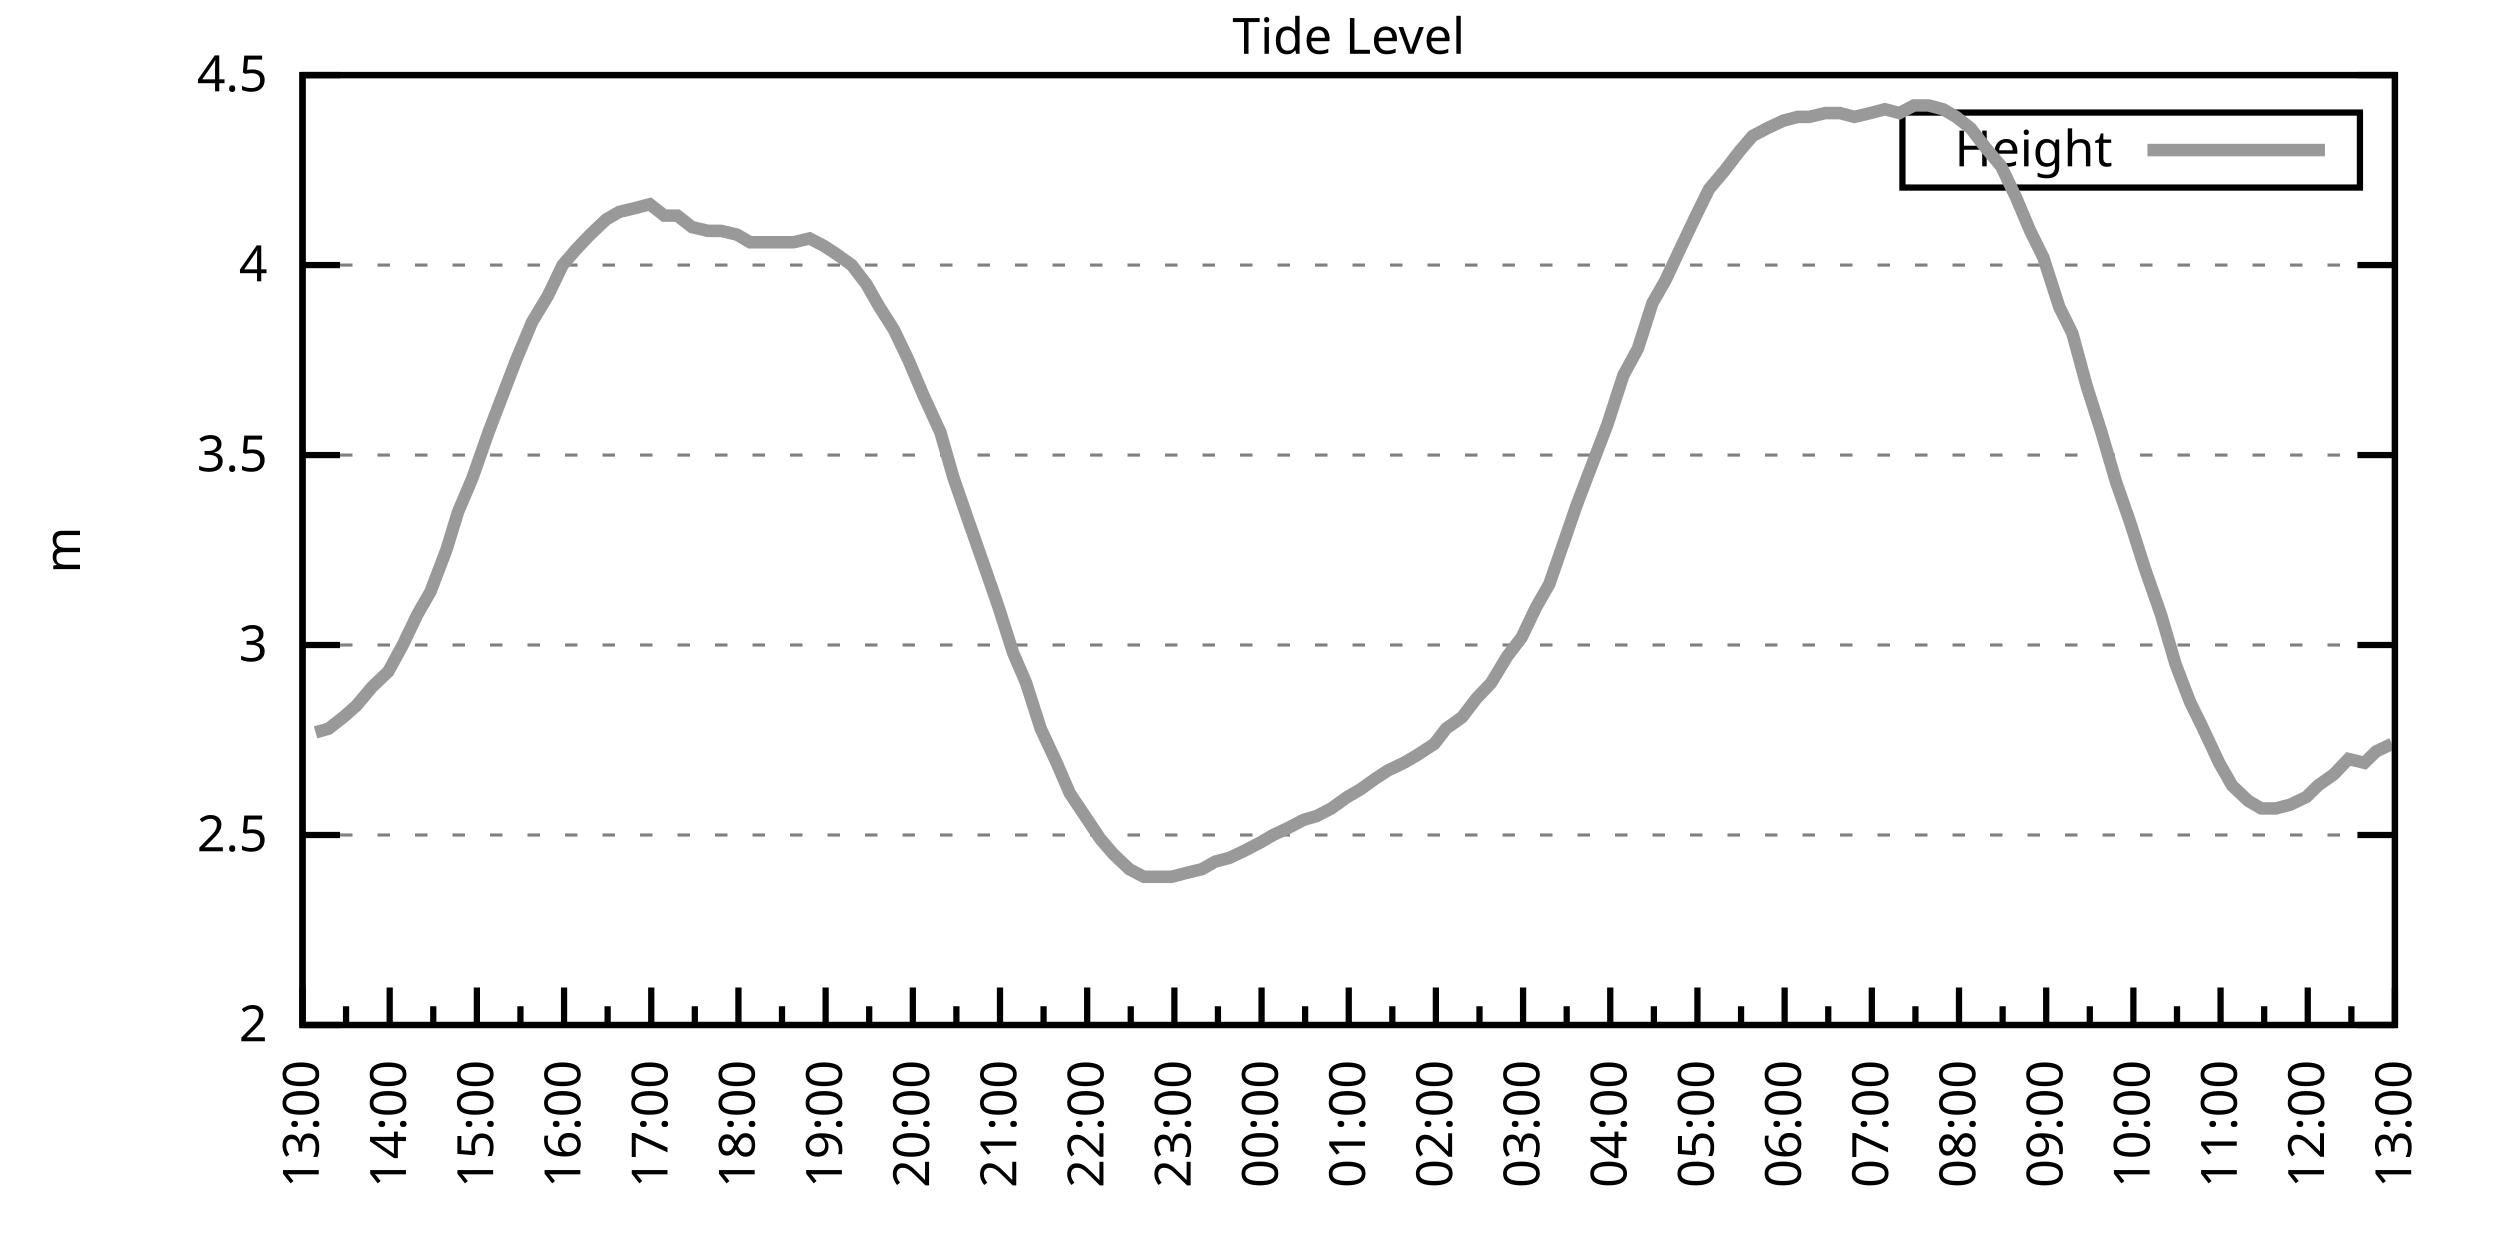
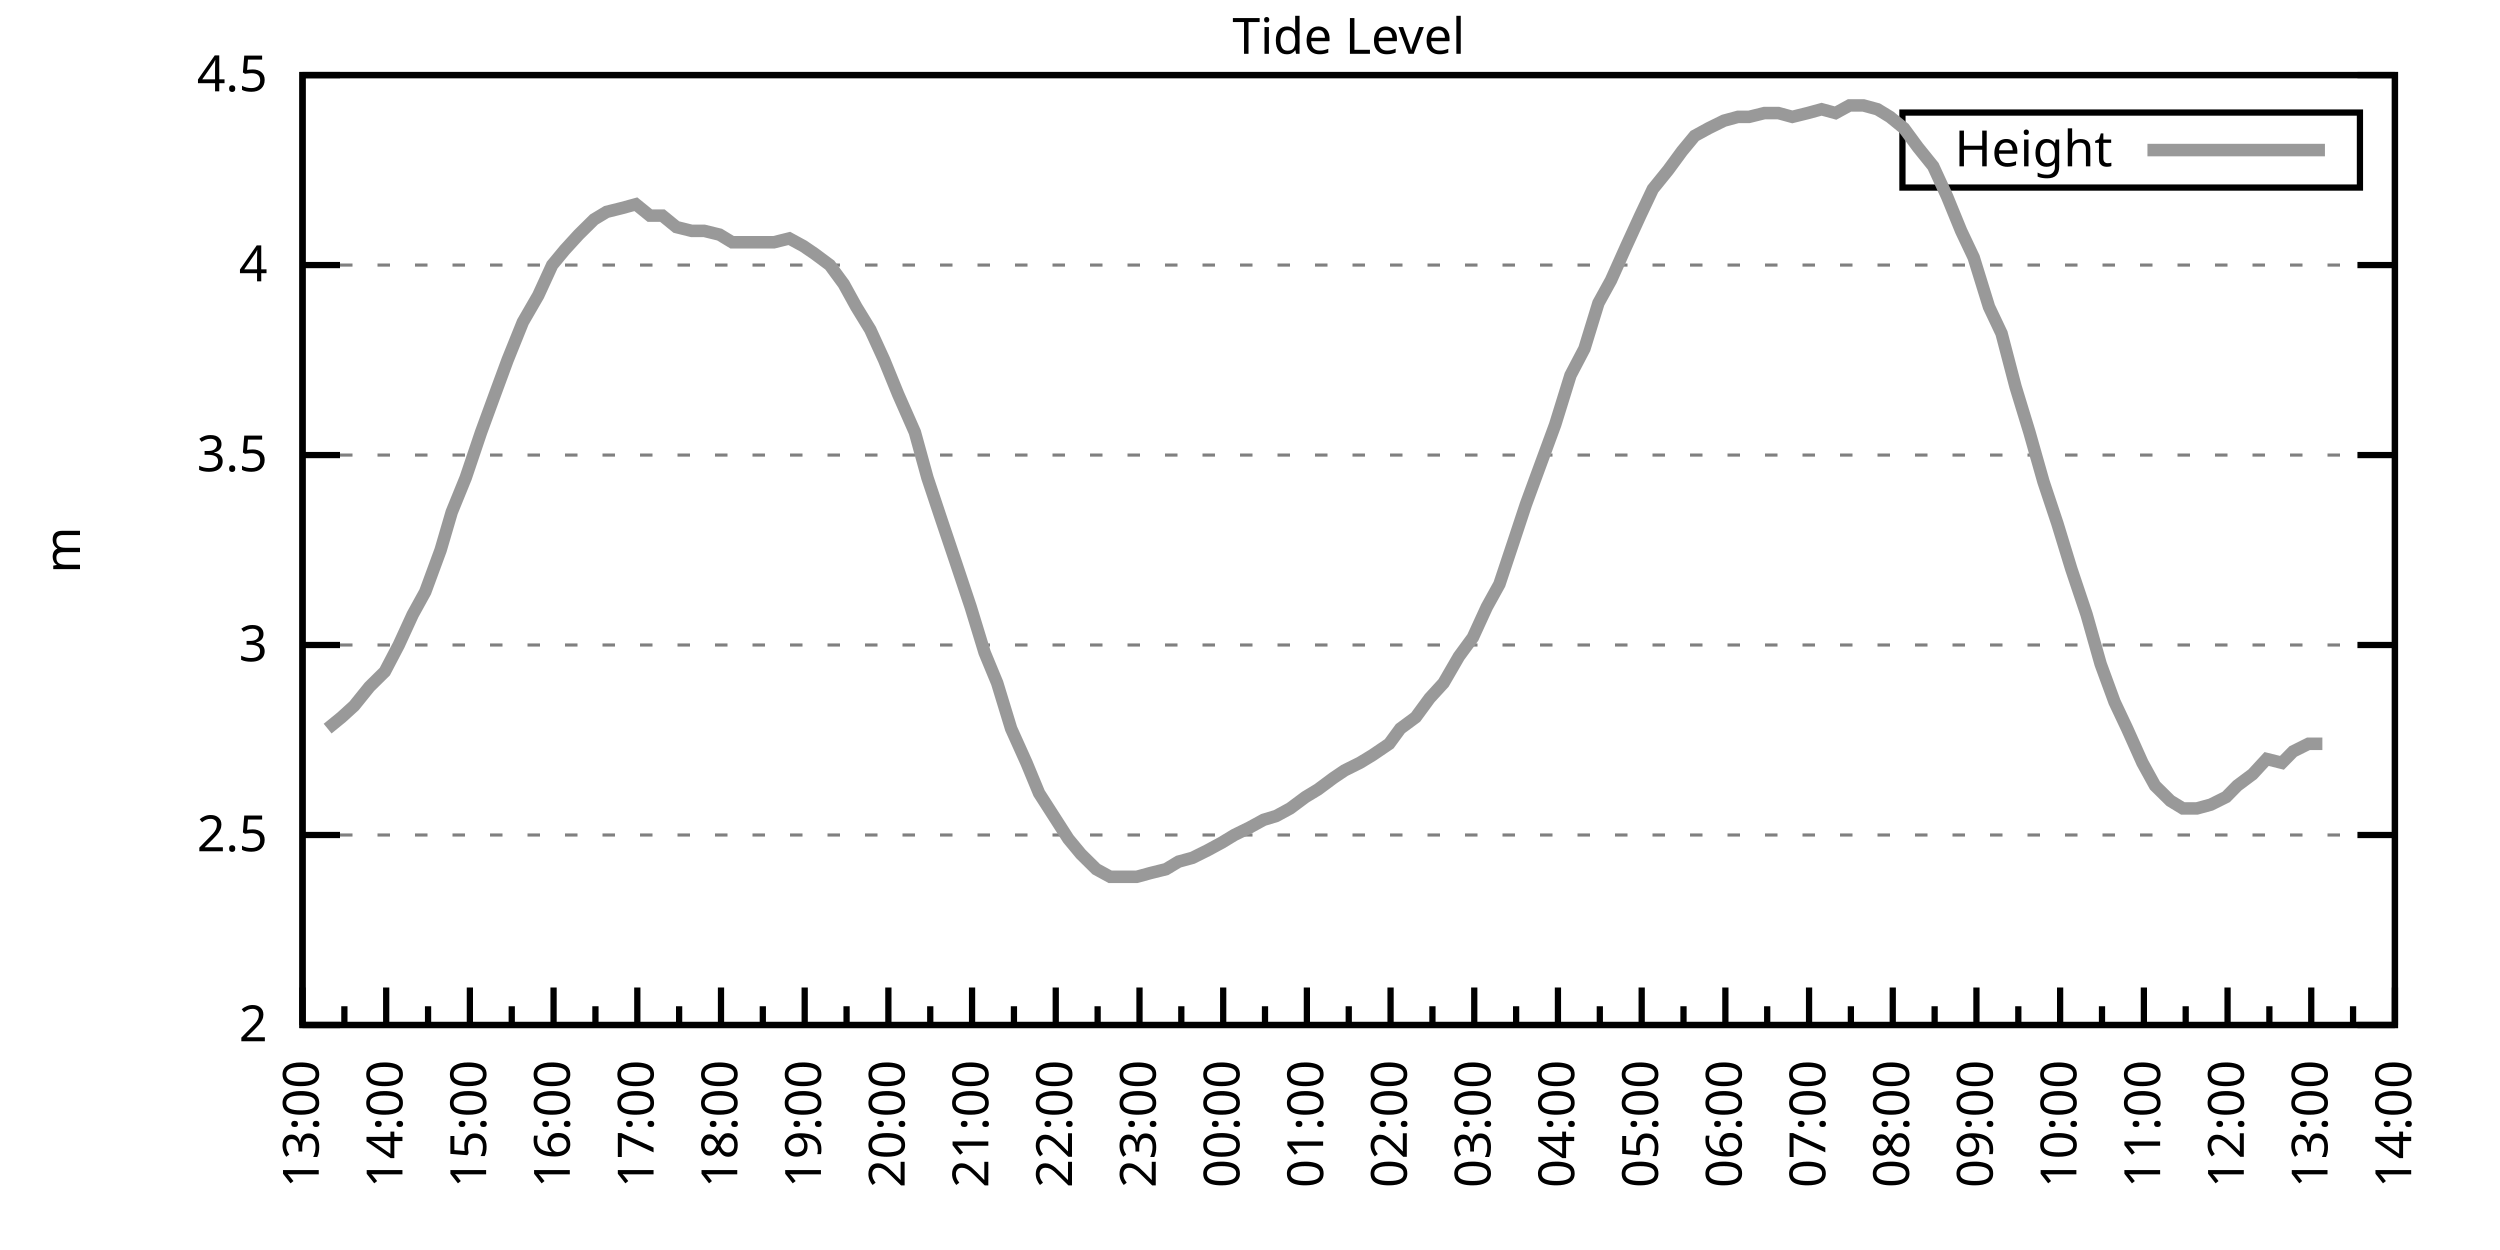
<svg xmlns="http://www.w3.org/2000/svg" xmlns:xlink="http://www.w3.org/1999/xlink" width="400" height="200" viewBox="0 0 400 200">
  <g id="gnuplot_canvas">
    <rect x="0" y="0" width="400" height="200" fill="none" />
    <defs>
      <circle id="gpDot" r="0.5" stroke-width="0.5" stroke="currentColor" />
      <path id="gpPt0" stroke-width="0.333" stroke="currentColor" d="M-1,0 h2 M0,-1 v2" />
      <path id="gpPt1" stroke-width="0.333" stroke="currentColor" d="M-1,-1 L1,1 M1,-1 L-1,1" />
      <path id="gpPt2" stroke-width="0.333" stroke="currentColor" d="M-1,0 L1,0 M0,-1 L0,1 M-1,-1 L1,1 M-1,1 L1,-1" />
      <rect id="gpPt3" stroke-width="0.333" stroke="currentColor" x="-1" y="-1" width="2" height="2" />
      <rect id="gpPt4" stroke-width="0.333" stroke="currentColor" fill="currentColor" x="-1" y="-1" width="2" height="2" />
      <circle id="gpPt5" stroke-width="0.333" stroke="currentColor" cx="0" cy="0" r="1" />
      <use xlink:href="#gpPt5" id="gpPt6" fill="currentColor" stroke="none" />
      <path id="gpPt7" stroke-width="0.333" stroke="currentColor" d="M0,-1.33 L-1.33,0.67 L1.33,0.67 z" />
      <use xlink:href="#gpPt7" id="gpPt8" fill="currentColor" stroke="none" />
      <use xlink:href="#gpPt7" id="gpPt9" stroke="currentColor" transform="rotate(180)" />
      <use xlink:href="#gpPt9" id="gpPt10" fill="currentColor" stroke="none" />
      <use xlink:href="#gpPt3" id="gpPt11" stroke="currentColor" transform="rotate(45)" />
      <use xlink:href="#gpPt11" id="gpPt12" fill="currentColor" stroke="none" />
      <path id="gpPt13" stroke-width="0.333" stroke="currentColor" d="M0,1.330 L1.265,0.411 L0.782,-1.067 L-0.782,-1.076 L-1.265,0.411 z" />
      <use xlink:href="#gpPt13" id="gpPt14" fill="currentColor" stroke="none" />
      <filter id="textbox" filterUnits="objectBoundingBox" x="0" y="0" height="1" width="1">
        <feFlood flood-color="white" flood-opacity="1" result="bgnd" />
        <feComposite in="SourceGraphic" in2="bgnd" operator="atop" />
      </filter>
      <filter id="greybox" filterUnits="objectBoundingBox" x="0" y="0" height="1" width="1">
        <feFlood flood-color="lightgrey" flood-opacity="1" result="grey" />
        <feComposite in="SourceGraphic" in2="grey" operator="atop" />
      </filter>
    </defs>
    <g fill="none" color="white" stroke="currentColor" stroke-width="1.00" stroke-linecap="butt" stroke-linejoin="miter">
</g>
    <g fill="none" color="black" stroke="currentColor" stroke-width="1.00" stroke-linecap="butt" stroke-linejoin="miter">
      <g stroke="none" shape-rendering="crispEdges">
        <polygon fill="rgb(255, 255, 255)" points="48.40,164.00 383.18,164.00 383.18,12.02 48.40,12.02 " />
      </g>
    </g>
    <g fill="none" color="black" stroke="currentColor" stroke-width="1.00" stroke-linecap="butt" stroke-linejoin="miter">
</g>
    <g fill="none" color="black" stroke="black" stroke-width="0.50" stroke-linecap="butt" stroke-linejoin="miter">
</g>
    <g fill="none" color="gray" stroke="currentColor" stroke-width="0.50" stroke-linecap="butt" stroke-linejoin="miter">
      <path stroke="gray" stroke-dasharray="2,4" class="gridline" d="M48.40,164.00 L383.19,164.00  " />
    </g>
    <g fill="none" color="gray" stroke="gray" stroke-width="1.00" stroke-linecap="butt" stroke-linejoin="miter">
</g>
    <g fill="none" color="black" stroke="currentColor" stroke-width="1.00" stroke-linecap="butt" stroke-linejoin="miter">
      <path stroke="black" d="M48.40,164.00 L54.40,164.00 M383.19,164.00 L377.19,164.00  " />
      <g transform="translate(42.80,166.60)" stroke="none" fill="black" font-family="Sans" font-size="8.00" text-anchor="end">
        <text>
          <tspan font-family="Sans"> 2</tspan>
        </text>
      </g>
    </g>
    <g fill="none" color="black" stroke="currentColor" stroke-width="1.00" stroke-linecap="butt" stroke-linejoin="miter">
</g>
    <g fill="none" color="black" stroke="black" stroke-width="0.50" stroke-linecap="butt" stroke-linejoin="miter">
</g>
    <g fill="none" color="gray" stroke="currentColor" stroke-width="0.50" stroke-linecap="butt" stroke-linejoin="miter">
      <path stroke="gray" stroke-dasharray="2,4" class="gridline" d="M48.40,133.60 L383.19,133.60  " />
    </g>
    <g fill="none" color="gray" stroke="gray" stroke-width="1.00" stroke-linecap="butt" stroke-linejoin="miter">
</g>
    <g fill="none" color="black" stroke="currentColor" stroke-width="1.00" stroke-linecap="butt" stroke-linejoin="miter">
      <path stroke="black" d="M48.40,133.60 L54.40,133.60 M383.19,133.60 L377.19,133.60  " />
      <g transform="translate(42.80,136.20)" stroke="none" fill="black" font-family="Sans" font-size="8.00" text-anchor="end">
        <text>
          <tspan font-family="Sans"> 2.5</tspan>
        </text>
      </g>
    </g>
    <g fill="none" color="black" stroke="currentColor" stroke-width="1.00" stroke-linecap="butt" stroke-linejoin="miter">
</g>
    <g fill="none" color="black" stroke="black" stroke-width="0.50" stroke-linecap="butt" stroke-linejoin="miter">
</g>
    <g fill="none" color="gray" stroke="currentColor" stroke-width="0.50" stroke-linecap="butt" stroke-linejoin="miter">
      <path stroke="gray" stroke-dasharray="2,4" class="gridline" d="M48.40,103.20 L383.19,103.20  " />
    </g>
    <g fill="none" color="gray" stroke="gray" stroke-width="1.00" stroke-linecap="butt" stroke-linejoin="miter">
</g>
    <g fill="none" color="black" stroke="currentColor" stroke-width="1.00" stroke-linecap="butt" stroke-linejoin="miter">
      <path stroke="black" d="M48.40,103.20 L54.40,103.20 M383.19,103.20 L377.19,103.20  " />
      <g transform="translate(42.80,105.80)" stroke="none" fill="black" font-family="Sans" font-size="8.00" text-anchor="end">
        <text>
          <tspan font-family="Sans"> 3</tspan>
        </text>
      </g>
    </g>
    <g fill="none" color="black" stroke="currentColor" stroke-width="1.00" stroke-linecap="butt" stroke-linejoin="miter">
</g>
    <g fill="none" color="black" stroke="black" stroke-width="0.50" stroke-linecap="butt" stroke-linejoin="miter">
</g>
    <g fill="none" color="gray" stroke="currentColor" stroke-width="0.50" stroke-linecap="butt" stroke-linejoin="miter">
      <path stroke="gray" stroke-dasharray="2,4" class="gridline" d="M48.40,72.81 L383.19,72.81  " />
    </g>
    <g fill="none" color="gray" stroke="gray" stroke-width="1.00" stroke-linecap="butt" stroke-linejoin="miter">
</g>
    <g fill="none" color="black" stroke="currentColor" stroke-width="1.00" stroke-linecap="butt" stroke-linejoin="miter">
      <path stroke="black" d="M48.40,72.81 L54.40,72.81 M383.19,72.81 L377.19,72.81  " />
      <g transform="translate(42.80,75.41)" stroke="none" fill="black" font-family="Sans" font-size="8.00" text-anchor="end">
        <text>
          <tspan font-family="Sans"> 3.5</tspan>
        </text>
      </g>
    </g>
    <g fill="none" color="black" stroke="currentColor" stroke-width="1.00" stroke-linecap="butt" stroke-linejoin="miter">
</g>
    <g fill="none" color="black" stroke="black" stroke-width="0.50" stroke-linecap="butt" stroke-linejoin="miter">
</g>
    <g fill="none" color="gray" stroke="currentColor" stroke-width="0.50" stroke-linecap="butt" stroke-linejoin="miter">
      <path stroke="gray" stroke-dasharray="2,4" class="gridline" d="M48.40,42.41 L383.19,42.41  " />
    </g>
    <g fill="none" color="gray" stroke="gray" stroke-width="1.00" stroke-linecap="butt" stroke-linejoin="miter">
</g>
    <g fill="none" color="black" stroke="currentColor" stroke-width="1.00" stroke-linecap="butt" stroke-linejoin="miter">
      <path stroke="black" d="M48.40,42.41 L54.40,42.41 M383.19,42.41 L377.19,42.41  " />
      <g transform="translate(42.80,45.01)" stroke="none" fill="black" font-family="Sans" font-size="8.00" text-anchor="end">
        <text>
          <tspan font-family="Sans"> 4</tspan>
        </text>
      </g>
    </g>
    <g fill="none" color="black" stroke="currentColor" stroke-width="1.00" stroke-linecap="butt" stroke-linejoin="miter">
</g>
    <g fill="none" color="black" stroke="black" stroke-width="0.50" stroke-linecap="butt" stroke-linejoin="miter">
</g>
    <g fill="none" color="gray" stroke="currentColor" stroke-width="0.50" stroke-linecap="butt" stroke-linejoin="miter">
      <path stroke="gray" stroke-dasharray="2,4" class="gridline" d="M48.40,12.01 L383.19,12.01  " />
    </g>
    <g fill="none" color="gray" stroke="gray" stroke-width="1.00" stroke-linecap="butt" stroke-linejoin="miter">
</g>
    <g fill="none" color="black" stroke="currentColor" stroke-width="1.00" stroke-linecap="butt" stroke-linejoin="miter">
      <path stroke="black" d="M48.40,12.01 L54.40,12.01 M383.19,12.01 L377.19,12.01  " />
      <g transform="translate(42.80,14.61)" stroke="none" fill="black" font-family="Sans" font-size="8.00" text-anchor="end">
        <text>
          <tspan font-family="Sans"> 4.5</tspan>
        </text>
      </g>
    </g>
    <g fill="none" color="black" stroke="currentColor" stroke-width="1.00" stroke-linecap="butt" stroke-linejoin="miter">
      <path stroke="black" d="M48.40,164.00 L48.40,158.00  " />
      <g transform="translate(51.00,169.60) rotate(270)" stroke="none" fill="black" font-family="Sans" font-size="8.00" text-anchor="end">
        <text>
          <tspan font-family="Sans">13:00</tspan>
        </text>
      </g>
    </g>
    <g fill="none" color="black" stroke="currentColor" stroke-width="1.00" stroke-linecap="butt" stroke-linejoin="miter">
-       <path stroke="black" d="M55.37,164.00 L55.37,161.00 M62.35,164.00 L62.35,158.00  " />
-       <g transform="translate(64.95,169.60) rotate(270)" stroke="none" fill="black" font-family="Sans" font-size="8.00" text-anchor="end">
+       <path stroke="black" d="M55.10,164.00 L55.10,161.00 M61.79,164.00 L61.79,158.00  " />
+       <g transform="translate(64.39,169.60) rotate(270)" stroke="none" fill="black" font-family="Sans" font-size="8.00" text-anchor="end">
        <text>
          <tspan font-family="Sans">14:00</tspan>
        </text>
      </g>
    </g>
    <g fill="none" color="black" stroke="currentColor" stroke-width="1.00" stroke-linecap="butt" stroke-linejoin="miter">
-       <path stroke="black" d="M69.32,164.00 L69.32,161.00 M76.30,164.00 L76.30,158.00  " />
-       <g transform="translate(78.90,169.60) rotate(270)" stroke="none" fill="black" font-family="Sans" font-size="8.00" text-anchor="end">
+       <path stroke="black" d="M68.49,164.00 L68.49,161.00 M75.18,164.00 L75.18,158.00  " />
+       <g transform="translate(77.78,169.60) rotate(270)" stroke="none" fill="black" font-family="Sans" font-size="8.00" text-anchor="end">
        <text>
          <tspan font-family="Sans">15:00</tspan>
        </text>
      </g>
    </g>
    <g fill="none" color="black" stroke="currentColor" stroke-width="1.00" stroke-linecap="butt" stroke-linejoin="miter">
-       <path stroke="black" d="M83.27,164.00 L83.27,161.00 M90.25,164.00 L90.25,158.00  " />
-       <g transform="translate(92.85,169.60) rotate(270)" stroke="none" fill="black" font-family="Sans" font-size="8.00" text-anchor="end">
+       <path stroke="black" d="M81.88,164.00 L81.88,161.00 M88.57,164.00 L88.57,158.00  " />
+       <g transform="translate(91.17,169.60) rotate(270)" stroke="none" fill="black" font-family="Sans" font-size="8.00" text-anchor="end">
        <text>
          <tspan font-family="Sans">16:00</tspan>
        </text>
      </g>
    </g>
    <g fill="none" color="black" stroke="currentColor" stroke-width="1.00" stroke-linecap="butt" stroke-linejoin="miter">
-       <path stroke="black" d="M97.22,164.00 L97.22,161.00 M104.20,164.00 L104.20,158.00  " />
-       <g transform="translate(106.80,169.60) rotate(270)" stroke="none" fill="black" font-family="Sans" font-size="8.00" text-anchor="end">
+       <path stroke="black" d="M95.27,164.00 L95.27,161.00 M101.97,164.00 L101.97,158.00  " />
+       <g transform="translate(104.57,169.60) rotate(270)" stroke="none" fill="black" font-family="Sans" font-size="8.00" text-anchor="end">
        <text>
          <tspan font-family="Sans">17:00</tspan>
        </text>
      </g>
    </g>
    <g fill="none" color="black" stroke="currentColor" stroke-width="1.00" stroke-linecap="butt" stroke-linejoin="miter">
-       <path stroke="black" d="M111.17,164.00 L111.17,161.00 M118.15,164.00 L118.15,158.00  " />
-       <g transform="translate(120.75,169.60) rotate(270)" stroke="none" fill="black" font-family="Sans" font-size="8.00" text-anchor="end">
+       <path stroke="black" d="M108.66,164.00 L108.66,161.00 M115.36,164.00 L115.36,158.00  " />
+       <g transform="translate(117.96,169.60) rotate(270)" stroke="none" fill="black" font-family="Sans" font-size="8.00" text-anchor="end">
        <text>
          <tspan font-family="Sans">18:00</tspan>
        </text>
      </g>
    </g>
    <g fill="none" color="black" stroke="currentColor" stroke-width="1.00" stroke-linecap="butt" stroke-linejoin="miter">
-       <path stroke="black" d="M125.12,164.00 L125.12,161.00 M132.10,164.00 L132.10,158.00  " />
-       <g transform="translate(134.70,169.60) rotate(270)" stroke="none" fill="black" font-family="Sans" font-size="8.00" text-anchor="end">
+       <path stroke="black" d="M122.05,164.00 L122.05,161.00 M128.75,164.00 L128.75,158.00  " />
+       <g transform="translate(131.35,169.60) rotate(270)" stroke="none" fill="black" font-family="Sans" font-size="8.00" text-anchor="end">
        <text>
          <tspan font-family="Sans">19:00</tspan>
        </text>
      </g>
    </g>
    <g fill="none" color="black" stroke="currentColor" stroke-width="1.00" stroke-linecap="butt" stroke-linejoin="miter">
-       <path stroke="black" d="M139.07,164.00 L139.07,161.00 M146.05,164.00 L146.05,158.00  " />
-       <g transform="translate(148.65,169.60) rotate(270)" stroke="none" fill="black" font-family="Sans" font-size="8.00" text-anchor="end">
+       <path stroke="black" d="M135.45,164.00 L135.45,161.00 M142.14,164.00 L142.14,158.00  " />
+       <g transform="translate(144.74,169.60) rotate(270)" stroke="none" fill="black" font-family="Sans" font-size="8.00" text-anchor="end">
        <text>
          <tspan font-family="Sans">20:00</tspan>
        </text>
      </g>
    </g>
    <g fill="none" color="black" stroke="currentColor" stroke-width="1.00" stroke-linecap="butt" stroke-linejoin="miter">
-       <path stroke="black" d="M153.02,164.00 L153.02,161.00 M160.00,164.00 L160.00,158.00  " />
-       <g transform="translate(162.60,169.60) rotate(270)" stroke="none" fill="black" font-family="Sans" font-size="8.00" text-anchor="end">
+       <path stroke="black" d="M148.84,164.00 L148.84,161.00 M155.53,164.00 L155.53,158.00  " />
+       <g transform="translate(158.13,169.60) rotate(270)" stroke="none" fill="black" font-family="Sans" font-size="8.00" text-anchor="end">
        <text>
          <tspan font-family="Sans">21:00</tspan>
        </text>
      </g>
    </g>
    <g fill="none" color="black" stroke="currentColor" stroke-width="1.00" stroke-linecap="butt" stroke-linejoin="miter">
-       <path stroke="black" d="M166.97,164.00 L166.97,161.00 M173.95,164.00 L173.95,158.00  " />
-       <g transform="translate(176.55,169.60) rotate(270)" stroke="none" fill="black" font-family="Sans" font-size="8.00" text-anchor="end">
+       <path stroke="black" d="M162.23,164.00 L162.23,161.00 M168.92,164.00 L168.92,158.00  " />
+       <g transform="translate(171.52,169.60) rotate(270)" stroke="none" fill="black" font-family="Sans" font-size="8.00" text-anchor="end">
        <text>
          <tspan font-family="Sans">22:00</tspan>
        </text>
      </g>
    </g>
    <g fill="none" color="black" stroke="currentColor" stroke-width="1.00" stroke-linecap="butt" stroke-linejoin="miter">
-       <path stroke="black" d="M180.92,164.00 L180.92,161.00 M187.90,164.00 L187.90,158.00  " />
-       <g transform="translate(190.50,169.60) rotate(270)" stroke="none" fill="black" font-family="Sans" font-size="8.00" text-anchor="end">
+       <path stroke="black" d="M175.62,164.00 L175.62,161.00 M182.32,164.00 L182.32,158.00  " />
+       <g transform="translate(184.92,169.60) rotate(270)" stroke="none" fill="black" font-family="Sans" font-size="8.00" text-anchor="end">
        <text>
          <tspan font-family="Sans">23:00</tspan>
        </text>
      </g>
    </g>
    <g fill="none" color="black" stroke="currentColor" stroke-width="1.00" stroke-linecap="butt" stroke-linejoin="miter">
-       <path stroke="black" d="M194.87,164.00 L194.87,161.00 M201.85,164.00 L201.85,158.00  " />
-       <g transform="translate(204.45,169.60) rotate(270)" stroke="none" fill="black" font-family="Sans" font-size="8.00" text-anchor="end">
+       <path stroke="black" d="M189.01,164.00 L189.01,161.00 M195.71,164.00 L195.71,158.00  " />
+       <g transform="translate(198.31,169.60) rotate(270)" stroke="none" fill="black" font-family="Sans" font-size="8.00" text-anchor="end">
        <text>
          <tspan font-family="Sans">00:00</tspan>
        </text>
      </g>
    </g>
    <g fill="none" color="black" stroke="currentColor" stroke-width="1.00" stroke-linecap="butt" stroke-linejoin="miter">
-       <path stroke="black" d="M208.82,164.00 L208.82,161.00 M215.80,164.00 L215.80,158.00  " />
-       <g transform="translate(218.40,169.60) rotate(270)" stroke="none" fill="black" font-family="Sans" font-size="8.00" text-anchor="end">
+       <path stroke="black" d="M202.40,164.00 L202.40,161.00 M209.10,164.00 L209.10,158.00  " />
+       <g transform="translate(211.70,169.60) rotate(270)" stroke="none" fill="black" font-family="Sans" font-size="8.00" text-anchor="end">
        <text>
          <tspan font-family="Sans">01:00</tspan>
        </text>
      </g>
    </g>
    <g fill="none" color="black" stroke="currentColor" stroke-width="1.00" stroke-linecap="butt" stroke-linejoin="miter">
-       <path stroke="black" d="M222.77,164.00 L222.77,161.00 M229.74,164.00 L229.74,158.00  " />
-       <g transform="translate(232.34,169.60) rotate(270)" stroke="none" fill="black" font-family="Sans" font-size="8.00" text-anchor="end">
+       <path stroke="black" d="M215.80,164.00 L215.80,161.00 M222.49,164.00 L222.49,158.00  " />
+       <g transform="translate(225.09,169.60) rotate(270)" stroke="none" fill="black" font-family="Sans" font-size="8.00" text-anchor="end">
        <text>
          <tspan font-family="Sans">02:00</tspan>
        </text>
      </g>
    </g>
    <g fill="none" color="black" stroke="currentColor" stroke-width="1.00" stroke-linecap="butt" stroke-linejoin="miter">
-       <path stroke="black" d="M236.72,164.00 L236.72,161.00 M243.69,164.00 L243.69,158.00  " />
-       <g transform="translate(246.29,169.60) rotate(270)" stroke="none" fill="black" font-family="Sans" font-size="8.00" text-anchor="end">
+       <path stroke="black" d="M229.19,164.00 L229.19,161.00 M235.88,164.00 L235.88,158.00  " />
+       <g transform="translate(238.48,169.60) rotate(270)" stroke="none" fill="black" font-family="Sans" font-size="8.00" text-anchor="end">
        <text>
          <tspan font-family="Sans">03:00</tspan>
        </text>
      </g>
    </g>
    <g fill="none" color="black" stroke="currentColor" stroke-width="1.00" stroke-linecap="butt" stroke-linejoin="miter">
-       <path stroke="black" d="M250.67,164.00 L250.67,161.00 M257.64,164.00 L257.64,158.00  " />
-       <g transform="translate(260.24,169.60) rotate(270)" stroke="none" fill="black" font-family="Sans" font-size="8.00" text-anchor="end">
+       <path stroke="black" d="M242.58,164.00 L242.58,161.00 M249.27,164.00 L249.27,158.00  " />
+       <g transform="translate(251.87,169.60) rotate(270)" stroke="none" fill="black" font-family="Sans" font-size="8.00" text-anchor="end">
        <text>
          <tspan font-family="Sans">04:00</tspan>
        </text>
      </g>
    </g>
    <g fill="none" color="black" stroke="currentColor" stroke-width="1.00" stroke-linecap="butt" stroke-linejoin="miter">
-       <path stroke="black" d="M264.62,164.00 L264.62,161.00 M271.59,164.00 L271.59,158.00  " />
-       <g transform="translate(274.19,169.60) rotate(270)" stroke="none" fill="black" font-family="Sans" font-size="8.00" text-anchor="end">
+       <path stroke="black" d="M255.97,164.00 L255.97,161.00 M262.67,164.00 L262.67,158.00  " />
+       <g transform="translate(265.27,169.60) rotate(270)" stroke="none" fill="black" font-family="Sans" font-size="8.00" text-anchor="end">
        <text>
          <tspan font-family="Sans">05:00</tspan>
        </text>
      </g>
    </g>
    <g fill="none" color="black" stroke="currentColor" stroke-width="1.00" stroke-linecap="butt" stroke-linejoin="miter">
-       <path stroke="black" d="M278.57,164.00 L278.57,161.00 M285.54,164.00 L285.54,158.00  " />
-       <g transform="translate(288.14,169.60) rotate(270)" stroke="none" fill="black" font-family="Sans" font-size="8.00" text-anchor="end">
+       <path stroke="black" d="M269.36,164.00 L269.36,161.00 M276.06,164.00 L276.06,158.00  " />
+       <g transform="translate(278.66,169.60) rotate(270)" stroke="none" fill="black" font-family="Sans" font-size="8.00" text-anchor="end">
        <text>
          <tspan font-family="Sans">06:00</tspan>
        </text>
      </g>
    </g>
    <g fill="none" color="black" stroke="currentColor" stroke-width="1.00" stroke-linecap="butt" stroke-linejoin="miter">
-       <path stroke="black" d="M292.52,164.00 L292.52,161.00 M299.49,164.00 L299.49,158.00  " />
-       <g transform="translate(302.09,169.60) rotate(270)" stroke="none" fill="black" font-family="Sans" font-size="8.00" text-anchor="end">
+       <path stroke="black" d="M282.75,164.00 L282.75,161.00 M289.45,164.00 L289.45,158.00  " />
+       <g transform="translate(292.05,169.60) rotate(270)" stroke="none" fill="black" font-family="Sans" font-size="8.00" text-anchor="end">
        <text>
          <tspan font-family="Sans">07:00</tspan>
        </text>
      </g>
    </g>
    <g fill="none" color="black" stroke="currentColor" stroke-width="1.00" stroke-linecap="butt" stroke-linejoin="miter">
-       <path stroke="black" d="M306.47,164.00 L306.47,161.00 M313.44,164.00 L313.44,158.00  " />
-       <g transform="translate(316.04,169.60) rotate(270)" stroke="none" fill="black" font-family="Sans" font-size="8.00" text-anchor="end">
+       <path stroke="black" d="M296.14,164.00 L296.14,161.00 M302.84,164.00 L302.84,158.00  " />
+       <g transform="translate(305.44,169.60) rotate(270)" stroke="none" fill="black" font-family="Sans" font-size="8.00" text-anchor="end">
        <text>
          <tspan font-family="Sans">08:00</tspan>
        </text>
      </g>
    </g>
    <g fill="none" color="black" stroke="currentColor" stroke-width="1.00" stroke-linecap="butt" stroke-linejoin="miter">
-       <path stroke="black" d="M320.42,164.00 L320.42,161.00 M327.39,164.00 L327.39,158.00  " />
-       <g transform="translate(329.99,169.60) rotate(270)" stroke="none" fill="black" font-family="Sans" font-size="8.00" text-anchor="end">
+       <path stroke="black" d="M309.54,164.00 L309.54,161.00 M316.23,164.00 L316.23,158.00  " />
+       <g transform="translate(318.83,169.60) rotate(270)" stroke="none" fill="black" font-family="Sans" font-size="8.00" text-anchor="end">
        <text>
          <tspan font-family="Sans">09:00</tspan>
        </text>
      </g>
    </g>
    <g fill="none" color="black" stroke="currentColor" stroke-width="1.00" stroke-linecap="butt" stroke-linejoin="miter">
-       <path stroke="black" d="M334.37,164.00 L334.37,161.00 M341.34,164.00 L341.34,158.00  " />
-       <g transform="translate(343.94,169.60) rotate(270)" stroke="none" fill="black" font-family="Sans" font-size="8.00" text-anchor="end">
+       <path stroke="black" d="M322.93,164.00 L322.93,161.00 M329.62,164.00 L329.62,158.00  " />
+       <g transform="translate(332.22,169.60) rotate(270)" stroke="none" fill="black" font-family="Sans" font-size="8.00" text-anchor="end">
        <text>
          <tspan font-family="Sans">10:00</tspan>
        </text>
      </g>
    </g>
    <g fill="none" color="black" stroke="currentColor" stroke-width="1.00" stroke-linecap="butt" stroke-linejoin="miter">
-       <path stroke="black" d="M348.32,164.00 L348.32,161.00 M355.29,164.00 L355.29,158.00  " />
-       <g transform="translate(357.89,169.60) rotate(270)" stroke="none" fill="black" font-family="Sans" font-size="8.00" text-anchor="end">
+       <path stroke="black" d="M336.32,164.00 L336.32,161.00 M343.02,164.00 L343.02,158.00  " />
+       <g transform="translate(345.62,169.60) rotate(270)" stroke="none" fill="black" font-family="Sans" font-size="8.00" text-anchor="end">
        <text>
          <tspan font-family="Sans">11:00</tspan>
        </text>
      </g>
    </g>
    <g fill="none" color="black" stroke="currentColor" stroke-width="1.00" stroke-linecap="butt" stroke-linejoin="miter">
-       <path stroke="black" d="M362.27,164.00 L362.27,161.00 M369.24,164.00 L369.24,158.00  " />
-       <g transform="translate(371.84,169.60) rotate(270)" stroke="none" fill="black" font-family="Sans" font-size="8.00" text-anchor="end">
+       <path stroke="black" d="M349.71,164.00 L349.71,161.00 M356.41,164.00 L356.41,158.00  " />
+       <g transform="translate(359.01,169.60) rotate(270)" stroke="none" fill="black" font-family="Sans" font-size="8.00" text-anchor="end">
        <text>
          <tspan font-family="Sans">12:00</tspan>
        </text>
      </g>
    </g>
    <g fill="none" color="black" stroke="currentColor" stroke-width="1.00" stroke-linecap="butt" stroke-linejoin="miter">
-       <path stroke="black" d="M376.22,164.00 L376.22,161.00 M383.19,164.00 L383.19,158.00  " />
+       <path stroke="black" d="M363.10,164.00 L363.10,161.00 M369.80,164.00 L369.80,158.00  " />
+       <g transform="translate(372.40,169.60) rotate(270)" stroke="none" fill="black" font-family="Sans" font-size="8.00" text-anchor="end">
+         <text>
+           <tspan font-family="Sans">13:00</tspan>
+         </text>
+       </g>
+     </g>
+     <g fill="none" color="black" stroke="currentColor" stroke-width="1.00" stroke-linecap="butt" stroke-linejoin="miter">
+       <path stroke="black" d="M376.49,164.00 L376.49,161.00 M383.19,164.00 L383.19,158.00  " />
      <g transform="translate(385.79,169.60) rotate(270)" stroke="none" fill="black" font-family="Sans" font-size="8.00" text-anchor="end">
        <text>
-           <tspan font-family="Sans">13:00</tspan>
+           <tspan font-family="Sans">14:00</tspan>
        </text>
      </g>
    </g>
    <g fill="none" color="black" stroke="currentColor" stroke-width="1.00" stroke-linecap="butt" stroke-linejoin="miter">
</g>
    <g fill="none" color="black" stroke="currentColor" stroke-width="1.00" stroke-linecap="butt" stroke-linejoin="miter">
      <path stroke="black" d="M48.40,12.01 L48.40,164.00 L383.19,164.00 L383.19,12.01 L48.40,12.01 Z  " />
    </g>
    <g fill="none" color="black" stroke="currentColor" stroke-width="1.00" stroke-linecap="butt" stroke-linejoin="miter">
      <g transform="translate(12.80,88.01) rotate(270)" stroke="none" fill="black" font-family="Sans" font-size="8.00" text-anchor="middle">
        <text>
          <tspan font-family="Sans">m</tspan>
        </text>
      </g>
    </g>
    <g fill="none" color="black" stroke="currentColor" stroke-width="1.00" stroke-linecap="butt" stroke-linejoin="miter">
</g>
    <g fill="none" color="black" stroke="currentColor" stroke-width="1.00" stroke-linecap="butt" stroke-linejoin="miter">
      <path stroke="black" d="M304.39,30.01 L304.39,18.01 L377.59,18.01 L377.59,30.01 L304.39,30.01 Z  " />
    </g>
    <g id="Tide_level_plot_1">
      <g fill="none" color="white" stroke="black" stroke-width="2.00" stroke-linecap="butt" stroke-linejoin="miter">
</g>
      <g fill="none" color="black" stroke="currentColor" stroke-width="2.00" stroke-linecap="butt" stroke-linejoin="miter">
        <g transform="translate(337.99,26.61)" stroke="none" fill="black" font-family="Sans" font-size="8.00" text-anchor="end">
          <text>
            <tspan font-family="Sans">Height</tspan>
          </text>
        </g>
      </g>
      <g fill="none" color="black" stroke="currentColor" stroke-width="2.00" stroke-linecap="butt" stroke-linejoin="miter">
-         <path stroke="rgb(153, 153, 153)" d="M343.59,24.01 L371.99,24.01 M50.49,117.19 L52.58,116.58 L54.91,114.76 L57.00,112.93 L59.56,109.89 L62.12,107.46   L64.44,103.20 L66.77,98.34 L68.86,94.69 L71.42,88.00 L73.28,81.93 L75.60,76.45 L78.16,69.16 L80.72,62.47   L82.58,57.61 L85.13,51.53 L87.69,47.27 L90.02,42.41 L92.11,39.98 L94.43,37.54 L96.99,35.11 L99.08,33.90   L101.64,33.29 L103.97,32.68 L106.29,34.50 L108.38,34.50 L110.71,36.33 L113.27,36.94 L115.36,36.94 L117.92,37.54   L120.01,38.76 L122.33,38.76 L124.66,38.76 L126.98,38.76 L129.54,38.15 L131.87,39.37 L133.72,40.58 L136.28,42.41   L138.61,45.45 L140.70,49.10 L143.02,52.74 L145.35,57.61 L147.67,63.08 L150.46,69.16 L152.56,76.45 L154.88,83.14   L157.44,90.44 L159.76,97.12 L162.09,104.42 L164.18,109.28 L166.51,116.58 L169.06,122.05 L171.16,126.91 L176.04,134.21   L178.13,136.64 L180.69,139.07 L183.01,140.29 L185.34,140.29 L187.43,140.29 L189.76,139.68 L192.31,139.07 L194.41,137.86   L196.73,137.25 L199.29,136.03 L201.61,134.82 L203.71,133.60 L206.26,132.39 L208.59,131.17 L210.68,130.56 L213.01,129.35   L215.56,127.52 L217.65,126.31 L220.21,124.48 L222.07,123.27 L224.63,122.05 L226.72,120.83 L229.51,119.01 L231.37,116.58   L233.93,114.76 L236.25,111.72 L238.58,109.28 L241.14,105.03 L243.46,101.99 L245.79,97.12 L247.88,93.48 L250.20,86.79   L252.30,80.71 L254.62,74.63 L257.18,67.94 L259.74,60.04 L262.06,55.78 L264.39,48.49 L266.48,44.84 L269.04,39.37   L271.36,34.50 L273.45,30.25 L276.01,27.21 L278.34,24.17 L280.43,21.74 L282.75,20.52 L285.31,19.31 L287.64,18.70   L289.50,18.70 L292.05,18.09 L294.38,18.09 L296.70,18.70 L299.26,18.09 L301.58,17.48 L303.91,18.09 L306.23,16.87   L308.56,16.87 L310.88,17.48 L312.98,18.70 L315.30,20.52 L317.63,23.56 L320.18,26.60 L322.51,31.46 L324.83,36.94   L326.93,41.19 L329.48,49.10 L331.58,53.35 L333.90,61.86 L336.23,69.16 L338.55,77.06 L340.88,83.75 L343.20,91.04   L345.76,98.34 L348.08,106.24 L350.41,112.32 L352.50,116.58 L355.06,122.05 L357.15,125.70 L359.71,128.13 L361.80,129.35   L364.13,129.35 L366.45,128.74 L369.01,127.52 L370.87,125.70 L373.43,123.87 L375.75,121.44 L378.31,122.05 L380.17,120.23   L382.73,119.01  " />
+         <path stroke="rgb(153, 153, 153)" d="M343.59,24.01 L371.99,24.01 M52.42,116.58 L54.65,114.76 L56.66,112.93 L59.11,109.89 L61.57,107.46 L63.80,103.20   L66.03,98.34 L68.04,94.69 L70.50,88.00 L72.28,81.93 L74.51,76.45 L76.97,69.16 L79.42,62.47 L81.21,57.61   L83.66,51.53 L86.12,47.27 L88.35,42.41 L90.36,39.98 L92.59,37.54 L95.05,35.11 L97.06,33.90 L99.51,33.29   L101.74,32.68 L103.98,34.50 L105.98,34.50 L108.22,36.33 L110.67,36.94 L112.68,36.94 L115.13,37.54 L117.14,38.76   L119.38,38.76 L121.61,38.76 L123.84,38.76 L126.29,38.15 L128.53,39.37 L130.31,40.58 L132.77,42.41 L135.00,45.45   L137.01,49.10 L139.24,52.74 L141.47,57.61 L143.70,63.08 L146.38,69.16 L148.39,76.45 L150.62,83.14 L153.08,90.44   L155.31,97.12 L157.54,104.42 L159.55,109.28 L161.78,116.58 L164.24,122.05 L166.25,126.91 L170.93,134.21 L172.94,136.64   L175.40,139.07 L177.63,140.29 L179.86,140.29 L181.87,140.29 L184.10,139.68 L186.56,139.07 L188.57,137.86 L190.80,137.25   L193.25,136.03 L195.48,134.82 L197.49,133.60 L199.95,132.39 L202.18,131.17 L204.19,130.56 L206.42,129.35 L208.88,127.52   L210.88,126.31 L213.34,124.48 L215.13,123.27 L217.58,122.05 L219.59,120.83 L222.27,119.01 L224.05,116.58 L226.51,114.76   L228.74,111.72 L230.97,109.28 L233.43,105.03 L235.66,101.99 L237.89,97.12 L239.90,93.48 L242.13,86.79 L244.14,80.71   L246.37,74.63 L248.83,67.94 L251.28,60.04 L253.51,55.78 L255.75,48.49 L257.76,44.84 L260.21,39.37 L262.44,34.50   L264.45,30.25 L266.91,27.21 L269.14,24.17 L271.15,21.74 L273.38,20.52 L275.83,19.31 L278.07,18.70 L279.85,18.70   L282.31,18.09 L284.54,18.09 L286.77,18.70 L289.23,18.09 L291.46,17.48 L293.69,18.09 L295.92,16.87 L298.15,16.87   L300.39,17.48 L302.39,18.70 L304.63,20.52 L306.86,23.56 L309.31,26.60 L311.54,31.46 L313.78,36.94 L315.79,41.19   L318.24,49.10 L320.25,53.35 L322.48,61.86 L324.71,69.16 L326.95,77.06 L329.18,83.75 L331.41,91.04 L333.86,98.34   L336.10,106.24 L338.33,112.32 L340.34,116.58 L342.79,122.05 L344.80,125.70 L347.26,128.13 L349.26,129.35 L351.50,129.35   L353.73,128.74 L356.18,127.52 L357.97,125.70 L360.42,123.87 L362.66,121.44 L365.11,122.05 L366.90,120.23 L369.35,119.01   L371.58,119.01  " />
      </g>
    </g>
    <g fill="none" color="black" stroke="currentColor" stroke-width="2.00" stroke-linecap="butt" stroke-linejoin="miter">
</g>
    <g fill="none" color="black" stroke="black" stroke-width="1.00" stroke-linecap="butt" stroke-linejoin="miter">
</g>
    <g fill="none" color="black" stroke="currentColor" stroke-width="1.00" stroke-linecap="butt" stroke-linejoin="miter">
      <path stroke="black" d="M48.40,12.01 L48.40,164.00 L383.19,164.00 L383.19,12.01 L48.40,12.01 Z  " />
    </g>
    <g fill="none" color="black" stroke="currentColor" stroke-width="1.00" stroke-linecap="butt" stroke-linejoin="miter">
      <g transform="translate(215.79,8.61)" stroke="none" fill="black" font-family="Sans" font-size="8.00" text-anchor="middle">
        <text>
          <tspan font-family="Sans">Tide Level</tspan>
        </text>
      </g>
    </g>
    <g fill="none" color="black" stroke="currentColor" stroke-width="1.00" stroke-linecap="butt" stroke-linejoin="miter">
</g>
  </g>
</svg>
